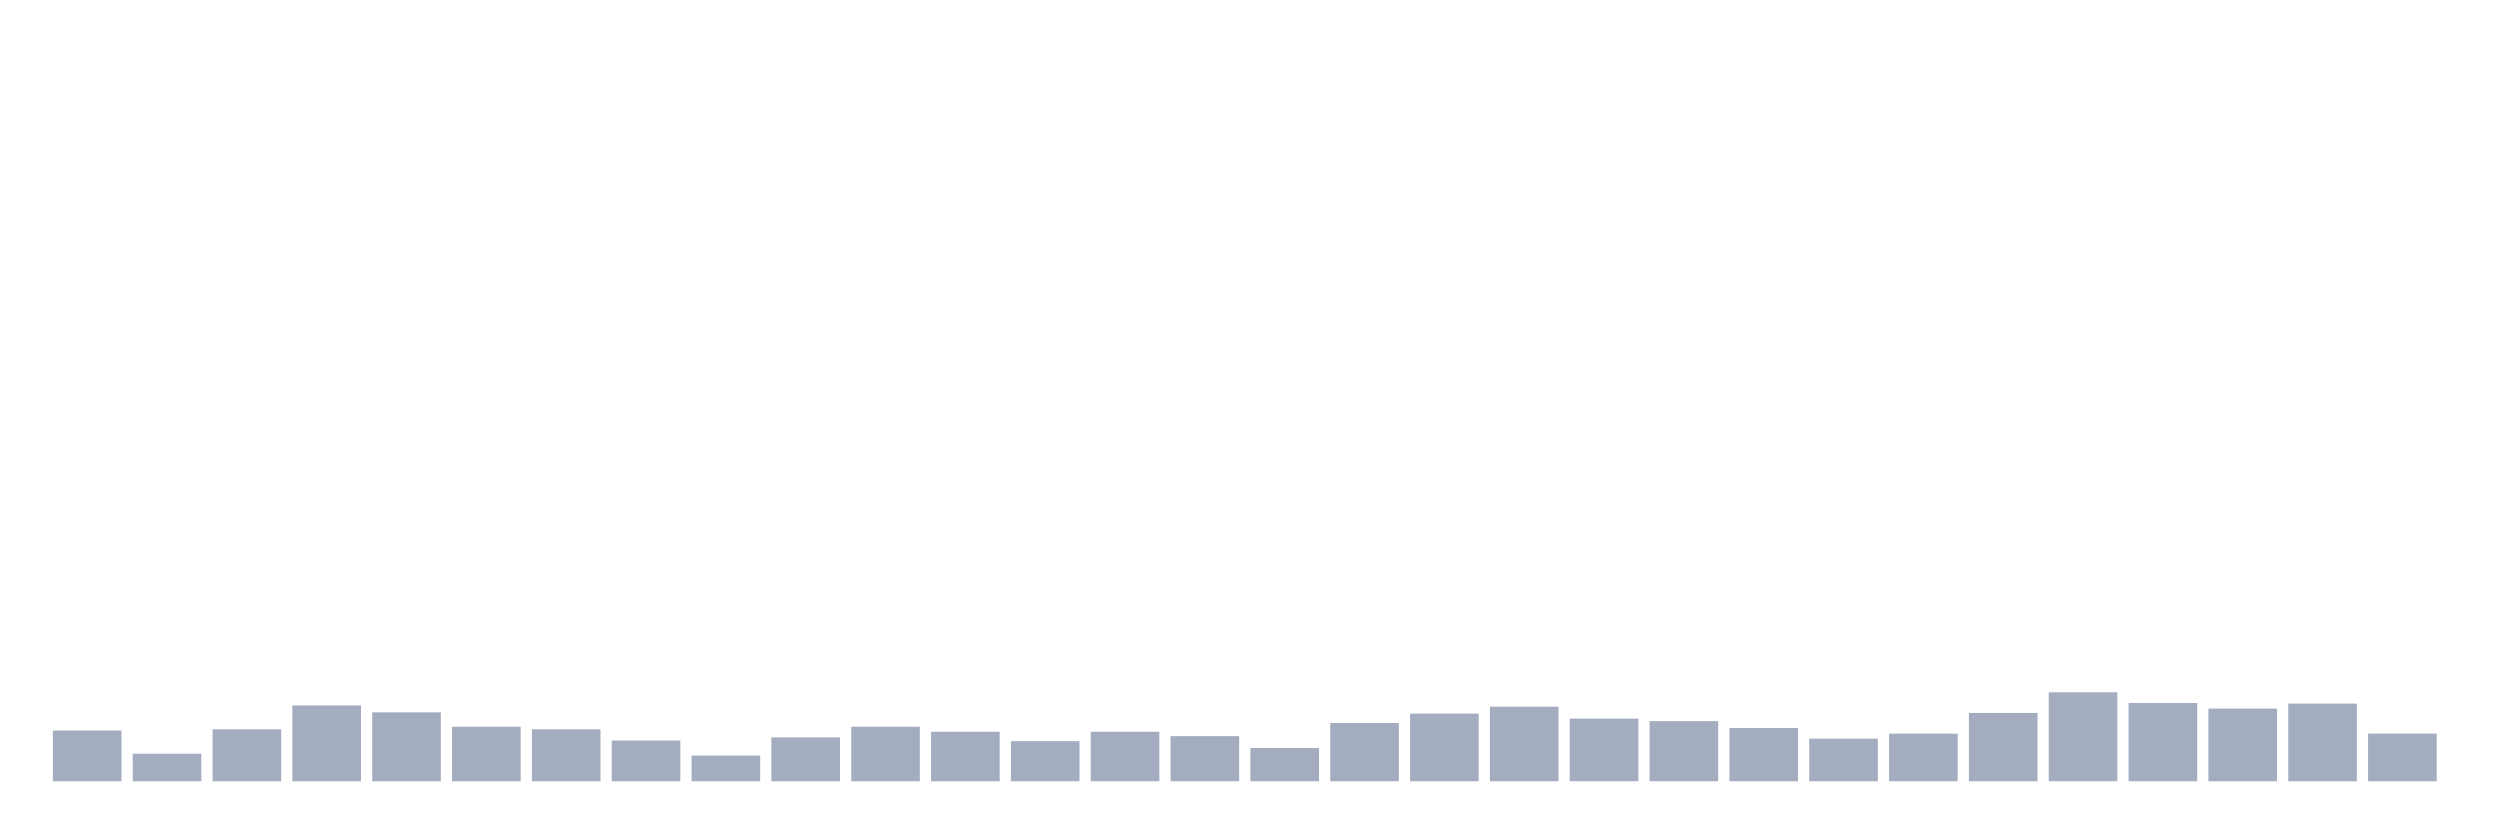
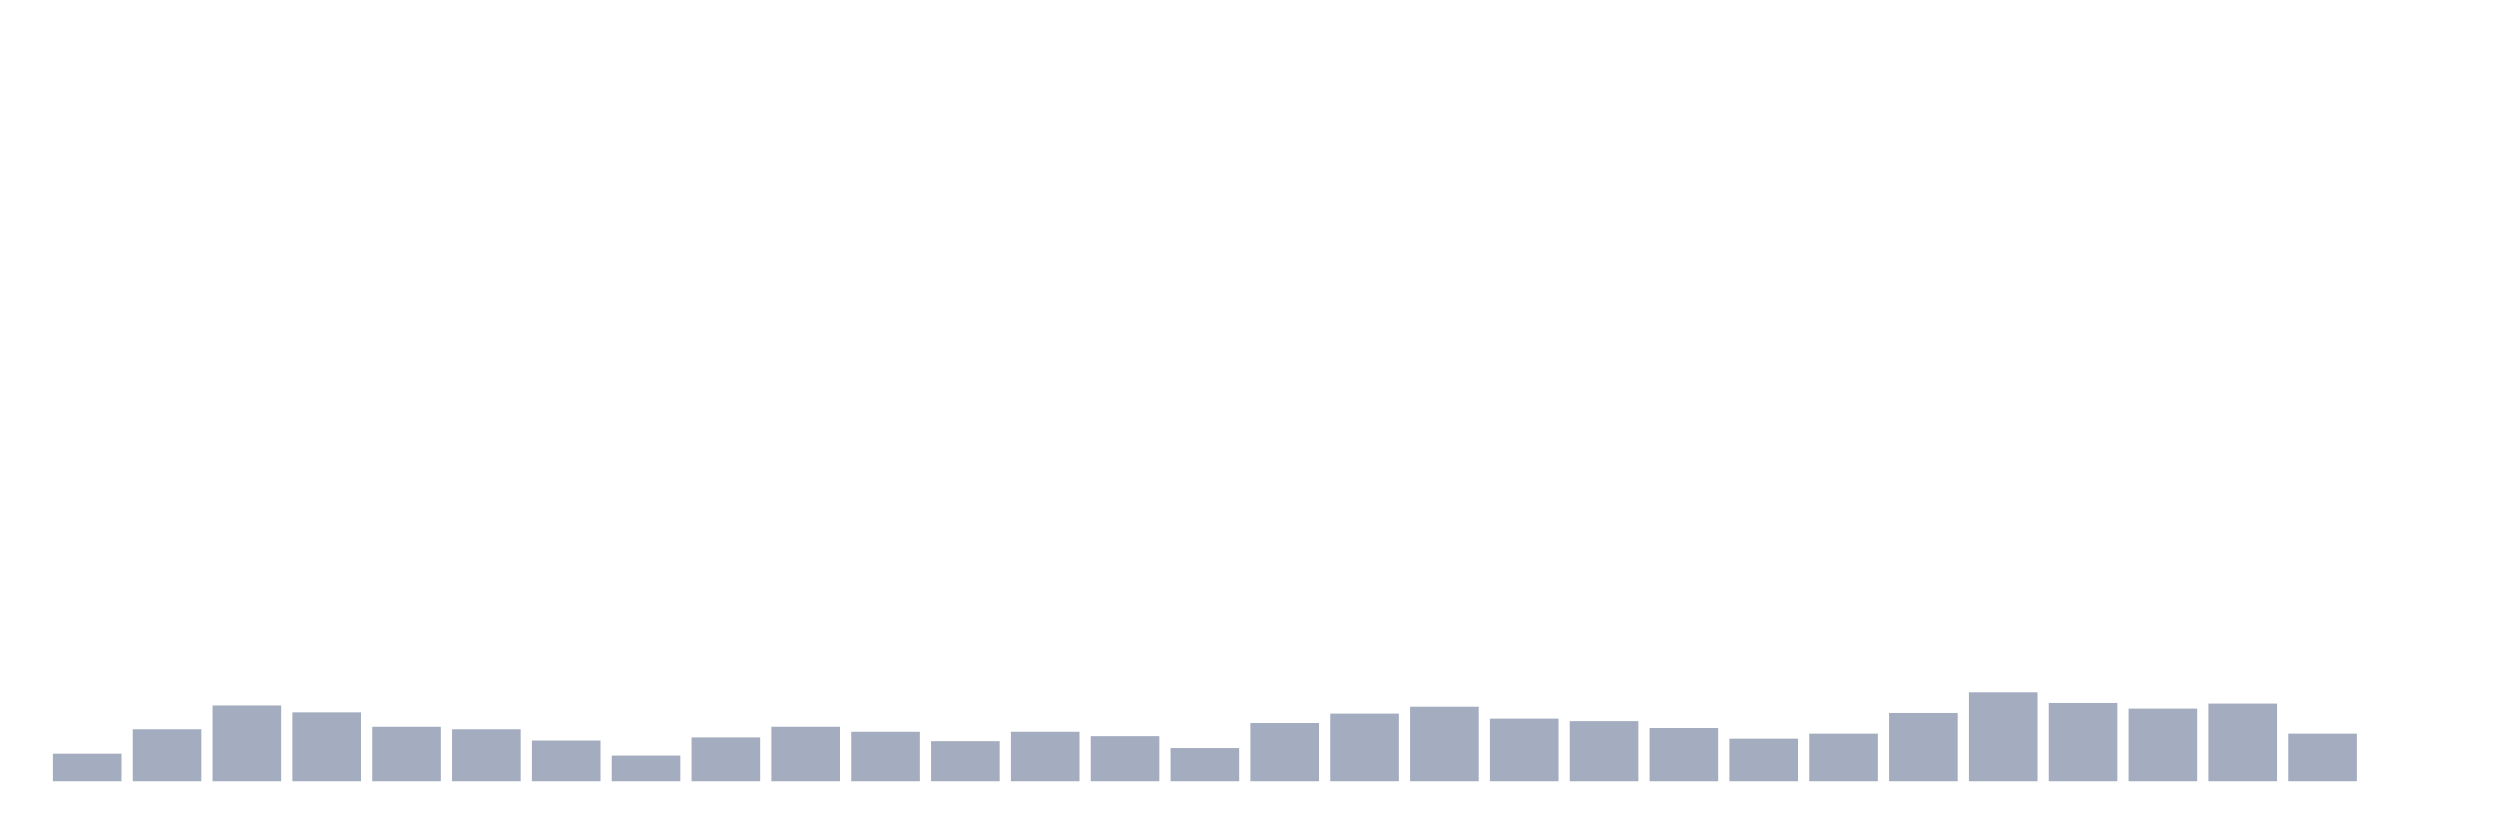
<svg xmlns="http://www.w3.org/2000/svg" viewBox="0 0 480 160">
  <g transform="translate(10,10)">
-     <rect class="bar" x="0.153" width="13.175" y="130.258" height="9.742" fill="rgb(164,173,192)" />
-     <rect class="bar" x="15.482" width="13.175" y="134.708" height="5.292" fill="rgb(164,173,192)" />
-     <rect class="bar" x="30.81" width="13.175" y="130.017" height="9.983" fill="rgb(164,173,192)" />
-     <rect class="bar" x="46.138" width="13.175" y="125.447" height="14.553" fill="rgb(164,173,192)" />
-     <rect class="bar" x="61.466" width="13.175" y="126.77" height="13.23" fill="rgb(164,173,192)" />
-     <rect class="bar" x="76.794" width="13.175" y="129.536" height="10.464" fill="rgb(164,173,192)" />
-     <rect class="bar" x="92.123" width="13.175" y="130.017" height="9.983" fill="rgb(164,173,192)" />
-     <rect class="bar" x="107.451" width="13.175" y="132.182" height="7.818" fill="rgb(164,173,192)" />
-     <rect class="bar" x="122.779" width="13.175" y="135.069" height="4.931" fill="rgb(164,173,192)" />
-     <rect class="bar" x="138.107" width="13.175" y="131.581" height="8.419" fill="rgb(164,173,192)" />
-     <rect class="bar" x="153.436" width="13.175" y="129.536" height="10.464" fill="rgb(164,173,192)" />
-     <rect class="bar" x="168.764" width="13.175" y="130.498" height="9.502" fill="rgb(164,173,192)" />
-     <rect class="bar" x="184.092" width="13.175" y="132.302" height="7.698" fill="rgb(164,173,192)" />
-     <rect class="bar" x="199.42" width="13.175" y="130.498" height="9.502" fill="rgb(164,173,192)" />
-     <rect class="bar" x="214.748" width="13.175" y="131.34" height="8.66" fill="rgb(164,173,192)" />
-     <rect class="bar" x="230.077" width="13.175" y="133.625" height="6.375" fill="rgb(164,173,192)" />
-     <rect class="bar" x="245.405" width="13.175" y="128.814" height="11.186" fill="rgb(164,173,192)" />
-     <rect class="bar" x="260.733" width="13.175" y="127.01" height="12.99" fill="rgb(164,173,192)" />
-     <rect class="bar" x="276.061" width="13.175" y="125.687" height="14.313" fill="rgb(164,173,192)" />
-     <rect class="bar" x="291.39" width="13.175" y="127.973" height="12.027" fill="rgb(164,173,192)" />
-     <rect class="bar" x="306.718" width="13.175" y="128.454" height="11.546" fill="rgb(164,173,192)" />
-     <rect class="bar" x="322.046" width="13.175" y="129.777" height="10.223" fill="rgb(164,173,192)" />
-     <rect class="bar" x="337.374" width="13.175" y="131.821" height="8.179" fill="rgb(164,173,192)" />
-     <rect class="bar" x="352.702" width="13.175" y="130.859" height="9.141" fill="rgb(164,173,192)" />
-     <rect class="bar" x="368.031" width="13.175" y="126.89" height="13.11" fill="rgb(164,173,192)" />
-     <rect class="bar" x="383.359" width="13.175" y="122.921" height="17.079" fill="rgb(164,173,192)" />
-     <rect class="bar" x="398.687" width="13.175" y="124.966" height="15.034" fill="rgb(164,173,192)" />
-     <rect class="bar" x="414.015" width="13.175" y="126.048" height="13.952" fill="rgb(164,173,192)" />
-     <rect class="bar" x="429.344" width="13.175" y="125.086" height="14.914" fill="rgb(164,173,192)" />
-     <rect class="bar" x="444.672" width="13.175" y="130.859" height="9.141" fill="rgb(164,173,192)" />
+     <rect class="bar" x="0.153" width="13.175" y="134.708" height="5.292" fill="rgb(164,173,192)" />
+     <rect class="bar" x="15.482" width="13.175" y="130.017" height="9.983" fill="rgb(164,173,192)" />
+     <rect class="bar" x="30.81" width="13.175" y="125.447" height="14.553" fill="rgb(164,173,192)" />
+     <rect class="bar" x="46.138" width="13.175" y="126.77" height="13.23" fill="rgb(164,173,192)" />
+     <rect class="bar" x="61.466" width="13.175" y="129.536" height="10.464" fill="rgb(164,173,192)" />
+     <rect class="bar" x="76.794" width="13.175" y="130.017" height="9.983" fill="rgb(164,173,192)" />
+     <rect class="bar" x="92.123" width="13.175" y="132.182" height="7.818" fill="rgb(164,173,192)" />
+     <rect class="bar" x="107.451" width="13.175" y="135.069" height="4.931" fill="rgb(164,173,192)" />
+     <rect class="bar" x="122.779" width="13.175" y="131.581" height="8.419" fill="rgb(164,173,192)" />
+     <rect class="bar" x="138.107" width="13.175" y="129.536" height="10.464" fill="rgb(164,173,192)" />
+     <rect class="bar" x="153.436" width="13.175" y="130.498" height="9.502" fill="rgb(164,173,192)" />
+     <rect class="bar" x="168.764" width="13.175" y="132.302" height="7.698" fill="rgb(164,173,192)" />
+     <rect class="bar" x="184.092" width="13.175" y="130.498" height="9.502" fill="rgb(164,173,192)" />
+     <rect class="bar" x="199.42" width="13.175" y="131.34" height="8.66" fill="rgb(164,173,192)" />
+     <rect class="bar" x="214.748" width="13.175" y="133.625" height="6.375" fill="rgb(164,173,192)" />
+     <rect class="bar" x="230.077" width="13.175" y="128.814" height="11.186" fill="rgb(164,173,192)" />
+     <rect class="bar" x="245.405" width="13.175" y="127.01" height="12.99" fill="rgb(164,173,192)" />
+     <rect class="bar" x="260.733" width="13.175" y="125.687" height="14.313" fill="rgb(164,173,192)" />
+     <rect class="bar" x="276.061" width="13.175" y="127.973" height="12.027" fill="rgb(164,173,192)" />
+     <rect class="bar" x="291.39" width="13.175" y="128.454" height="11.546" fill="rgb(164,173,192)" />
+     <rect class="bar" x="306.718" width="13.175" y="129.777" height="10.223" fill="rgb(164,173,192)" />
+     <rect class="bar" x="322.046" width="13.175" y="131.821" height="8.179" fill="rgb(164,173,192)" />
+     <rect class="bar" x="337.374" width="13.175" y="130.859" height="9.141" fill="rgb(164,173,192)" />
+     <rect class="bar" x="352.702" width="13.175" y="126.89" height="13.11" fill="rgb(164,173,192)" />
+     <rect class="bar" x="368.031" width="13.175" y="122.921" height="17.079" fill="rgb(164,173,192)" />
+     <rect class="bar" x="383.359" width="13.175" y="124.966" height="15.034" fill="rgb(164,173,192)" />
+     <rect class="bar" x="398.687" width="13.175" y="126.048" height="13.952" fill="rgb(164,173,192)" />
+     <rect class="bar" x="414.015" width="13.175" y="125.086" height="14.914" fill="rgb(164,173,192)" />
+     <rect class="bar" x="429.344" width="13.175" y="130.859" height="9.141" fill="rgb(164,173,192)" />
+     <rect class="bar" x="444.672" width="13.175" y="140" height="0" fill="rgb(164,173,192)" />
  </g>
</svg>
